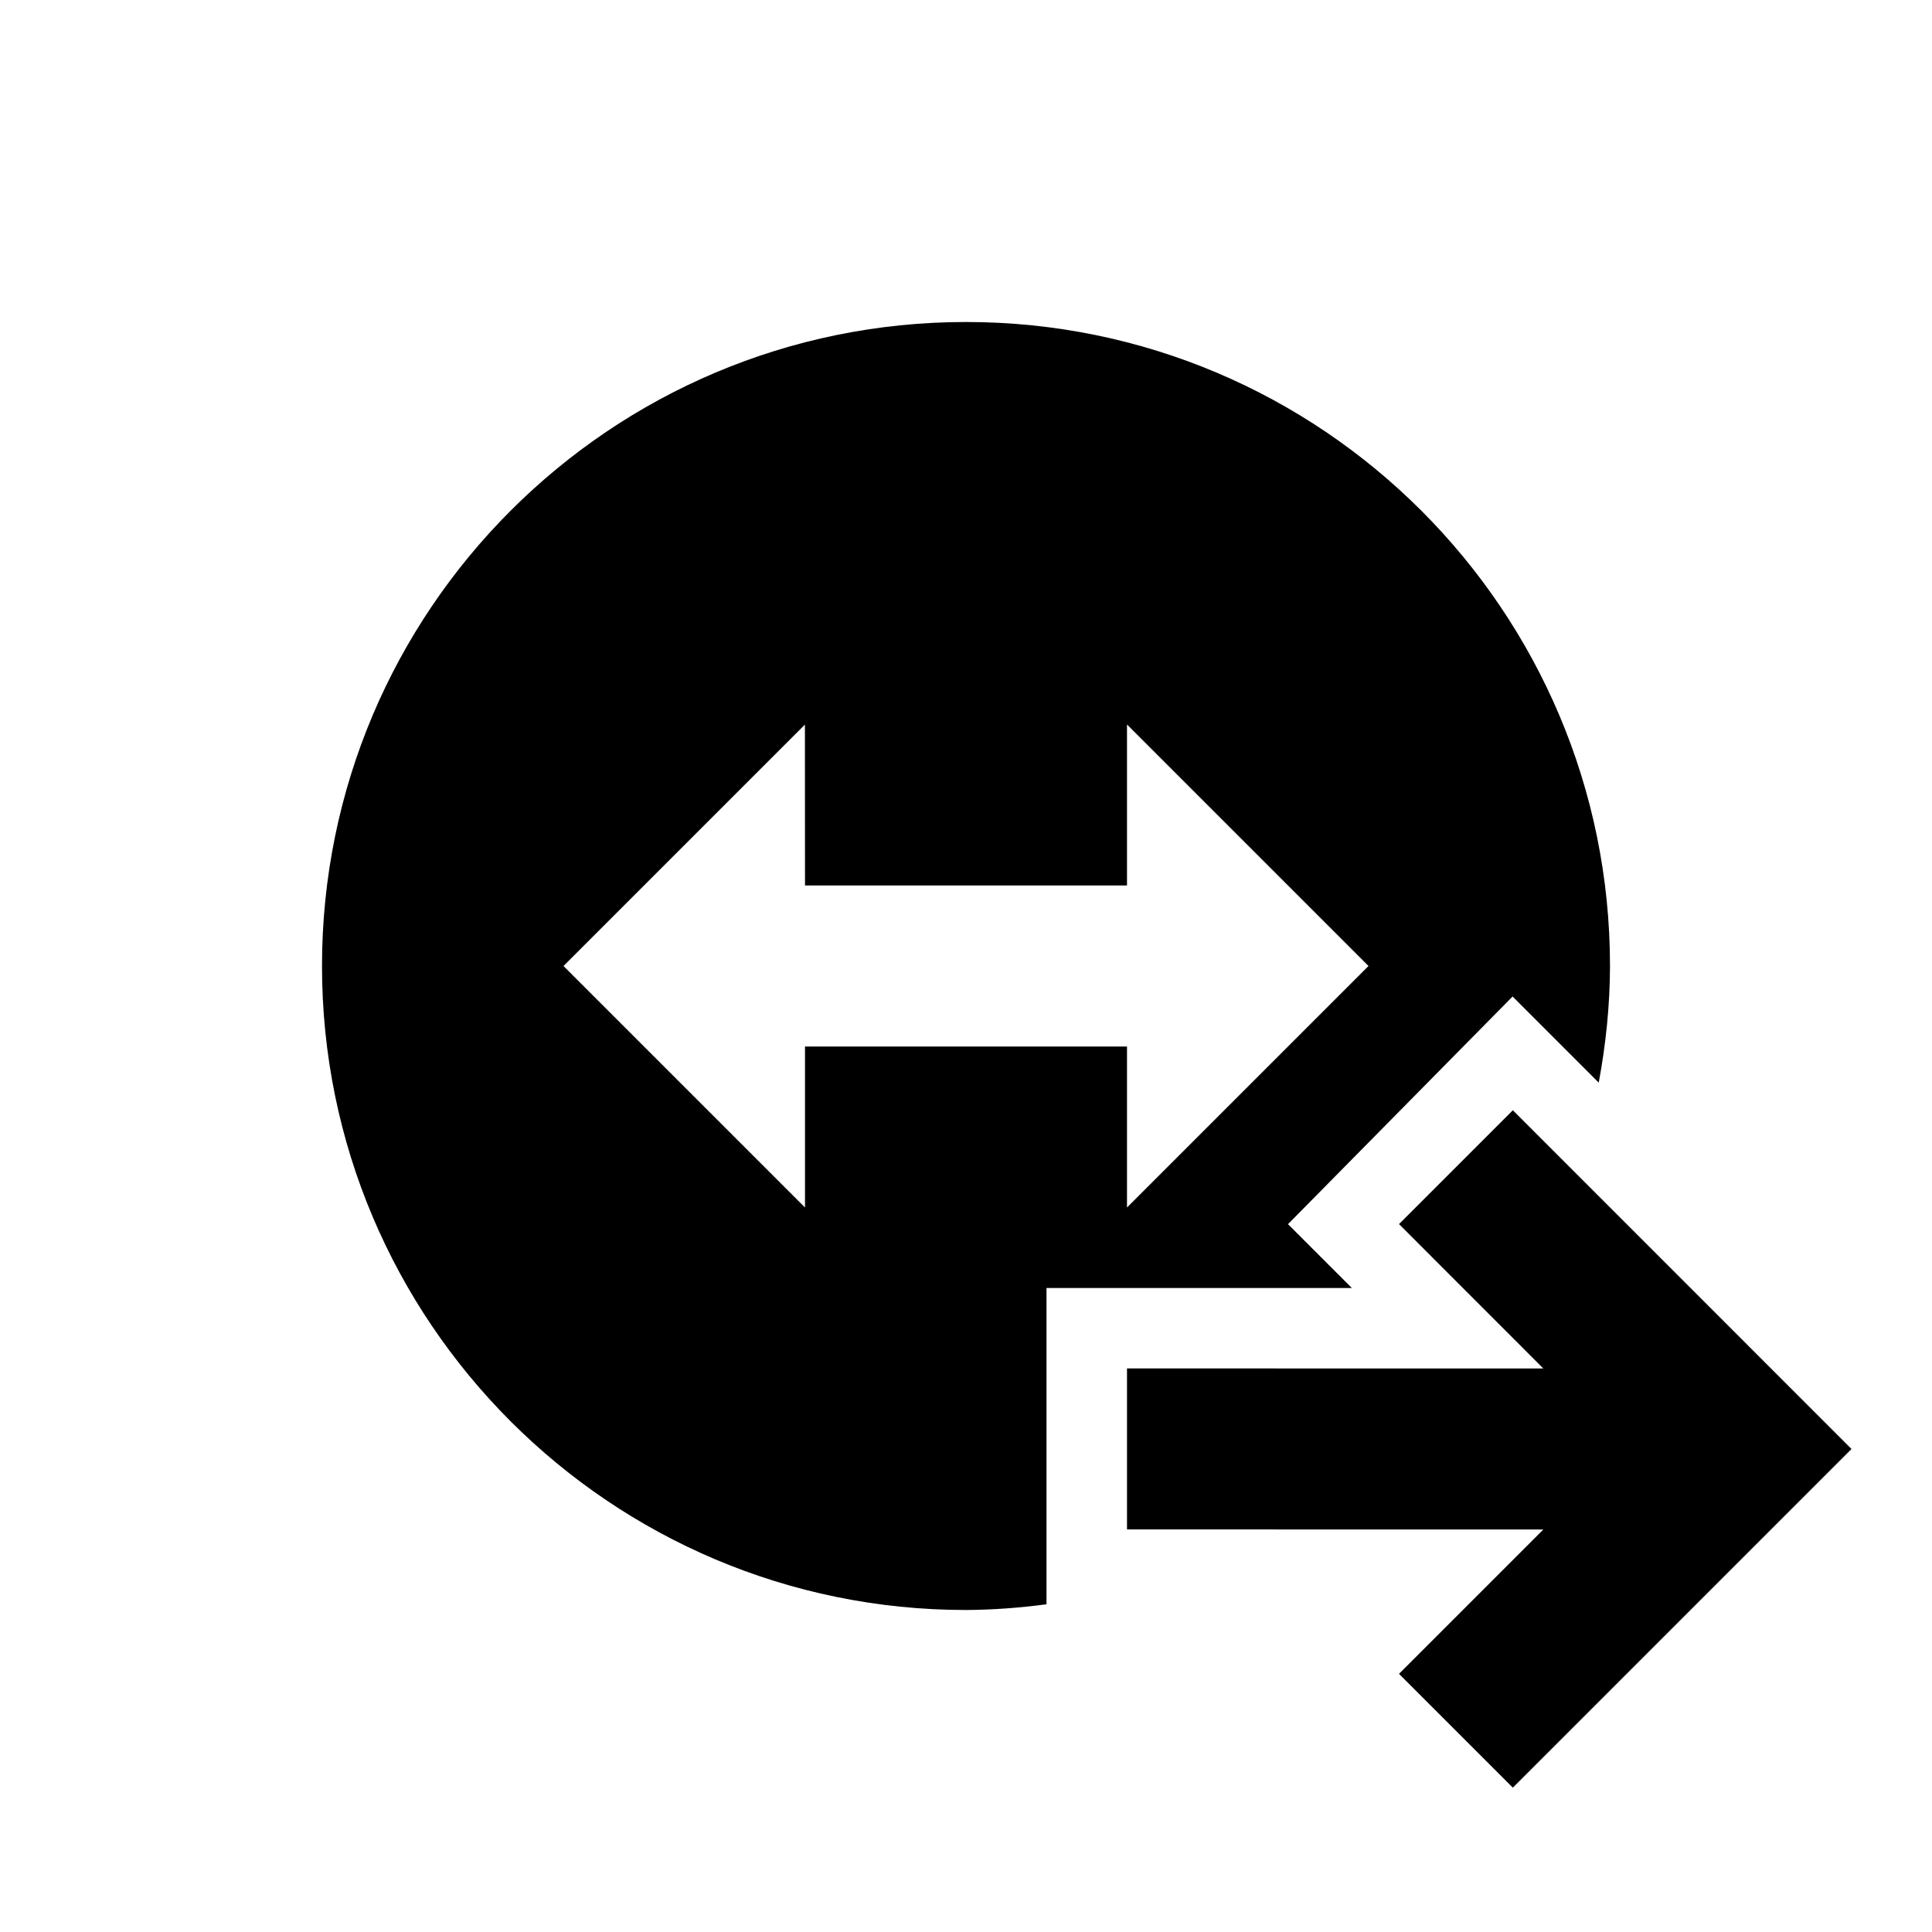
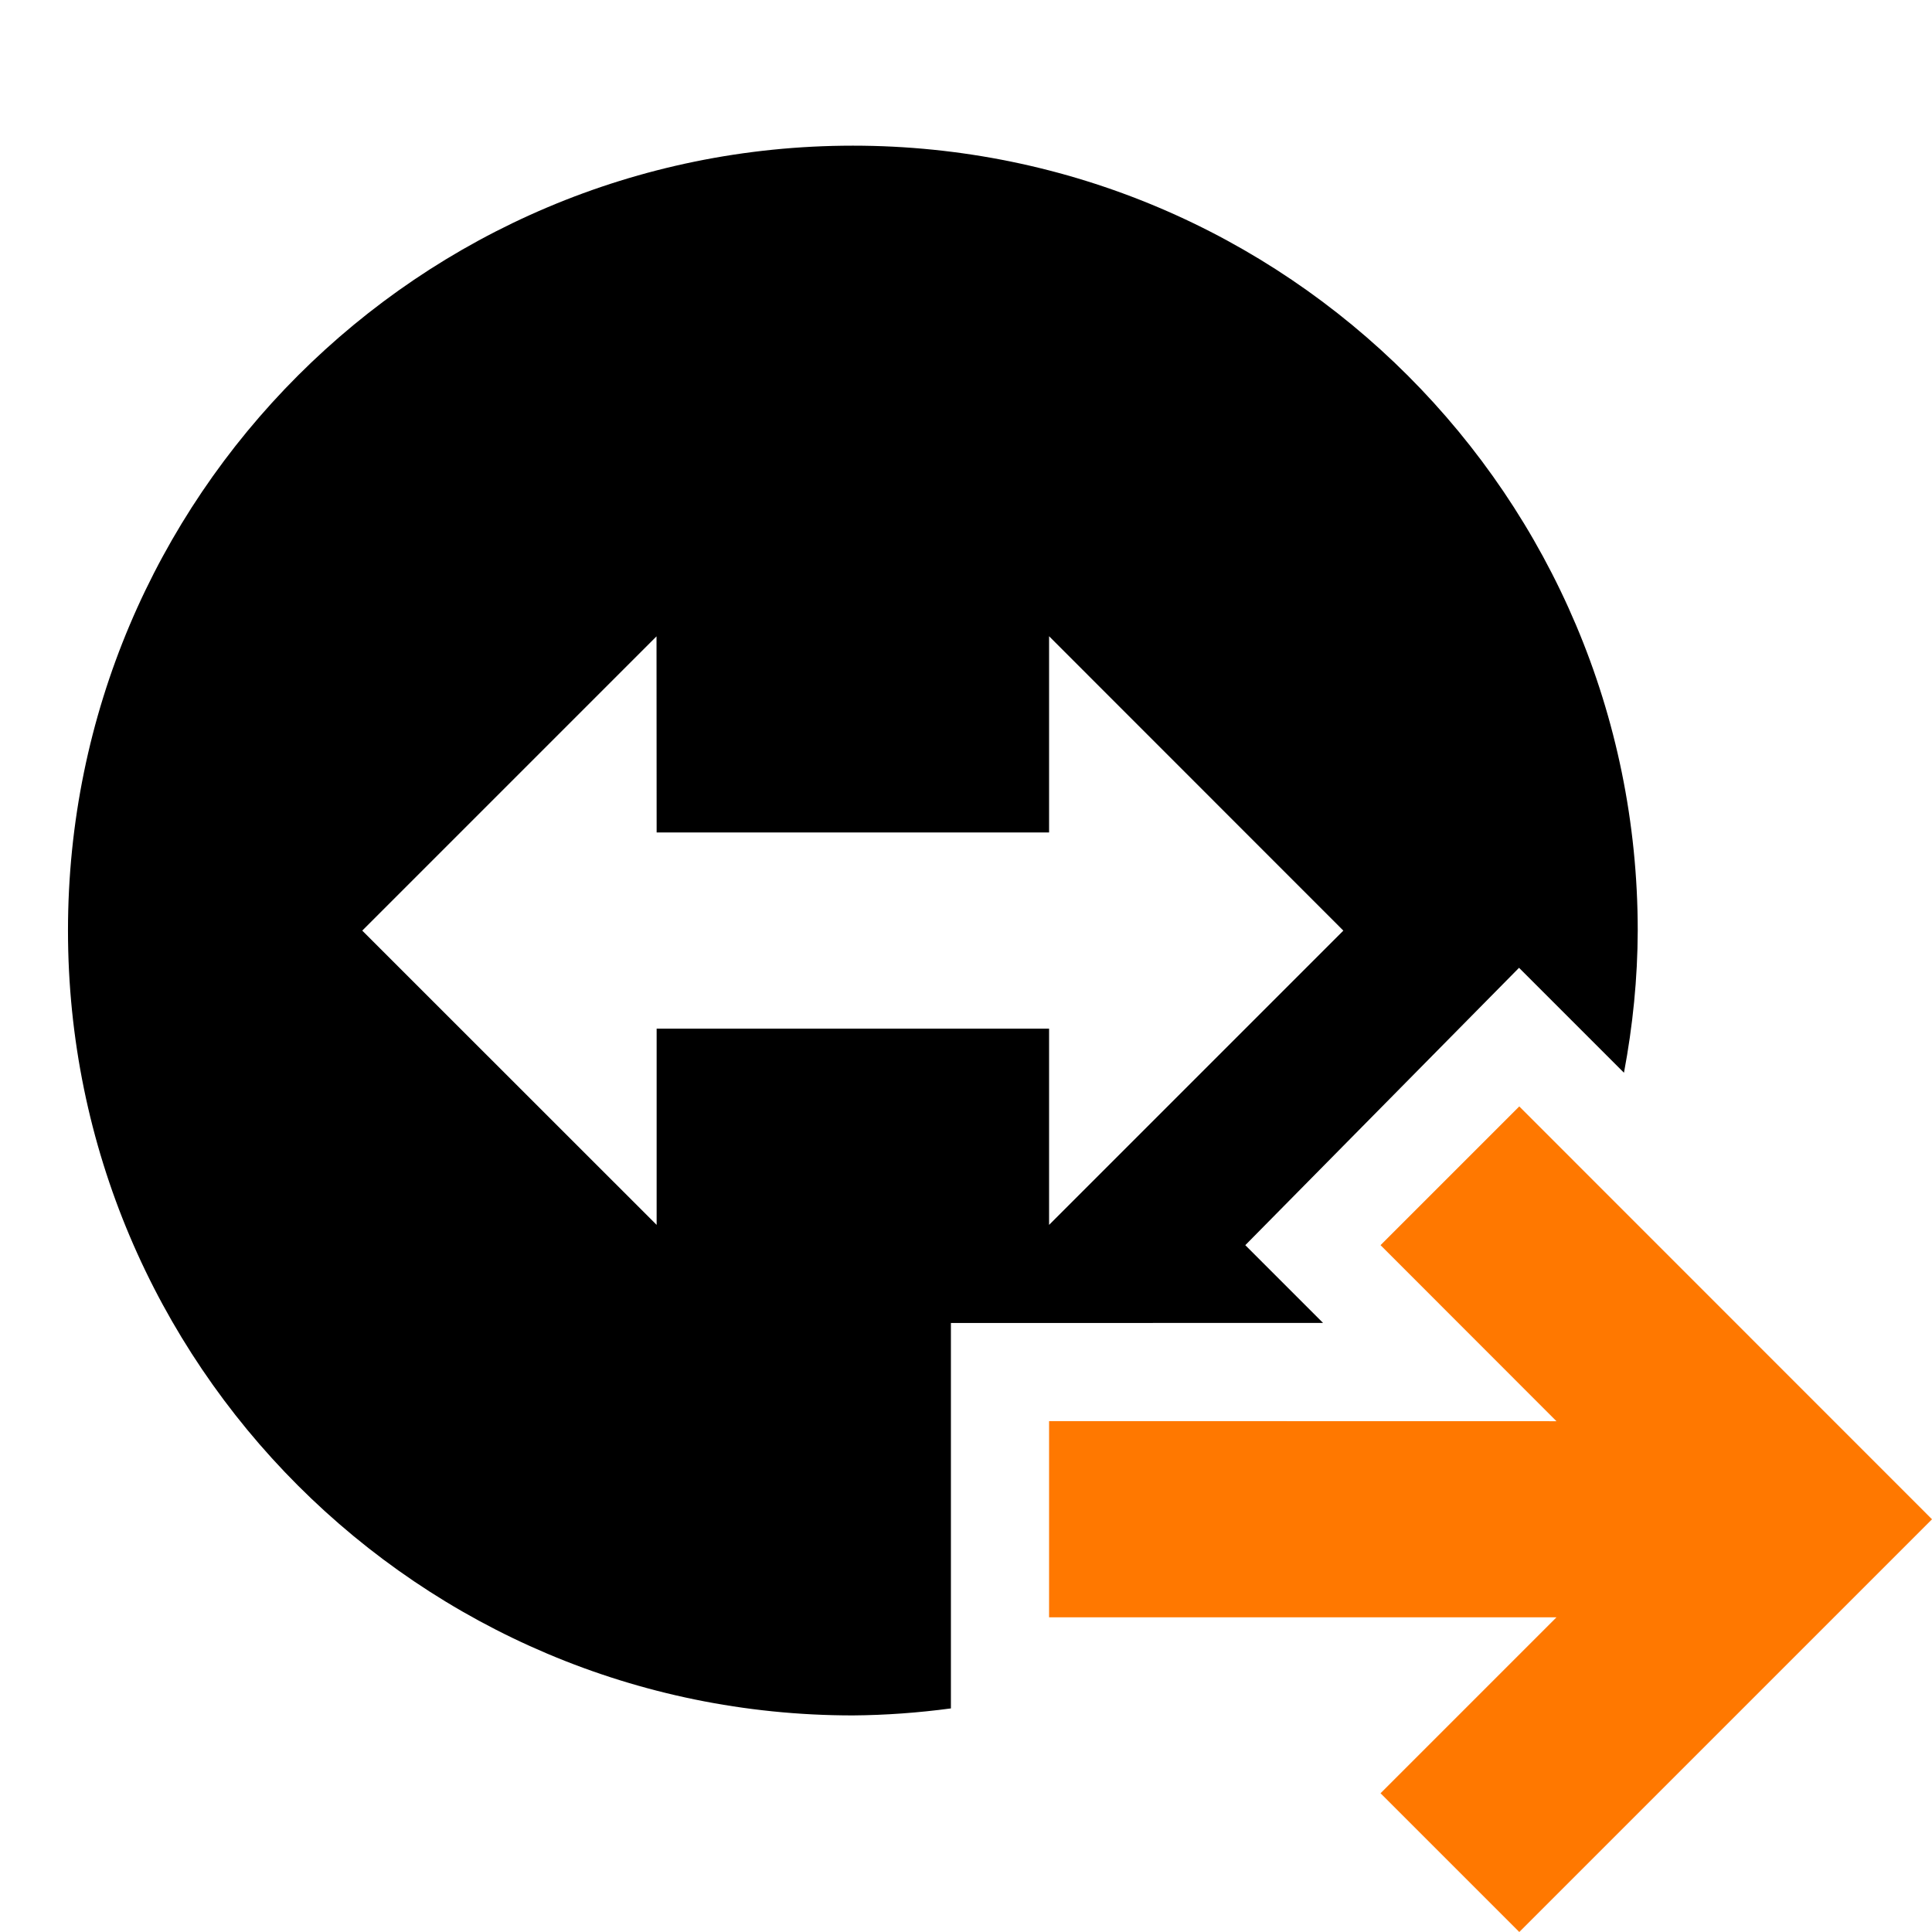
- <svg xmlns="http://www.w3.org/2000/svg" width="24" height="24" version="1.1" id="svg10062">
+ <svg xmlns="http://www.w3.org/2000/svg" width="16" height="16" version="1.1" id="svg10062">
  <defs id="defs10056">
    <style id="current-color-scheme" type="text/css">
   .ColorScheme-Text { color:#dfdfdf; } .ColorScheme-Highlight { color:#4285f4; } .ColorScheme-NeutralText { color:#ff9800; } .ColorScheme-PositiveText { color:#4caf50; } .ColorScheme-NegativeText { color:#f44336; }
  </style>
  </defs>
-   <g id="g10060" style="fill:#000000">
-     <path style="fill:#000000" class="ColorScheme-Text" d="m 20,12 c -0.001,0.486 -0.051,0.971 -0.14,1.449 L 18.79,12.379 16,15.207 16.793,16 13,16 l 0,3.929 c -0.331,0.044 -0.666,0.069 -1,0.071 -4.417,0 -8,-3.582 -8,-8 C 4,7.583 7.583,4 12,4 16.417,4 20,7.583 20,12 Z M 14,9 14,11 10,11 9.999,9.001 7,12 l 3,3 0,-2 L 14,13 l 0,2 3,-3 z M 18.793,13.792 23,18 18.793,22.207 17.379,20.793 19.172,19 14,18.999 l 0,-2 5.172,0.001 -1.793,-1.794 z" id="path10058" />
-   </g>
+   <path style="fill:#ff7800;stroke-width:0.812;fill-opacity:1" d="M 12.582,9.163 16,12.582 12.582,16 11.433,14.851 12.89,13.394 8.688,13.394 v -1.625 l 4.202,8.14e-4 -1.457,-1.458 z" id="path6467" />
+   <path style="fill:#000000;stroke-width:0.812" d="m 13.563,7.707 c -0.001,0.395 -0.041,0.789 -0.114,1.177 l -0.869,-0.869 -2.267,2.297 0.644,0.644 -3.082,3.42e-4 v 3.192 c -0.269,0.036 -0.541,0.056 -0.812,0.058 -3.589,-2e-6 -6.5,-2.911 -6.5,-6.5 0,-3.589 2.911,-6.5 6.5,-6.5 3.589,-8.05e-5 6.5,2.911 6.5,6.5 z M 8.688,5.269 V 6.894 H 5.438 L 5.437,5.27 3,7.707 5.438,10.144 V 8.519 H 8.688 V 10.144 L 11.125,7.707 Z" id="path10058" />
</svg>
